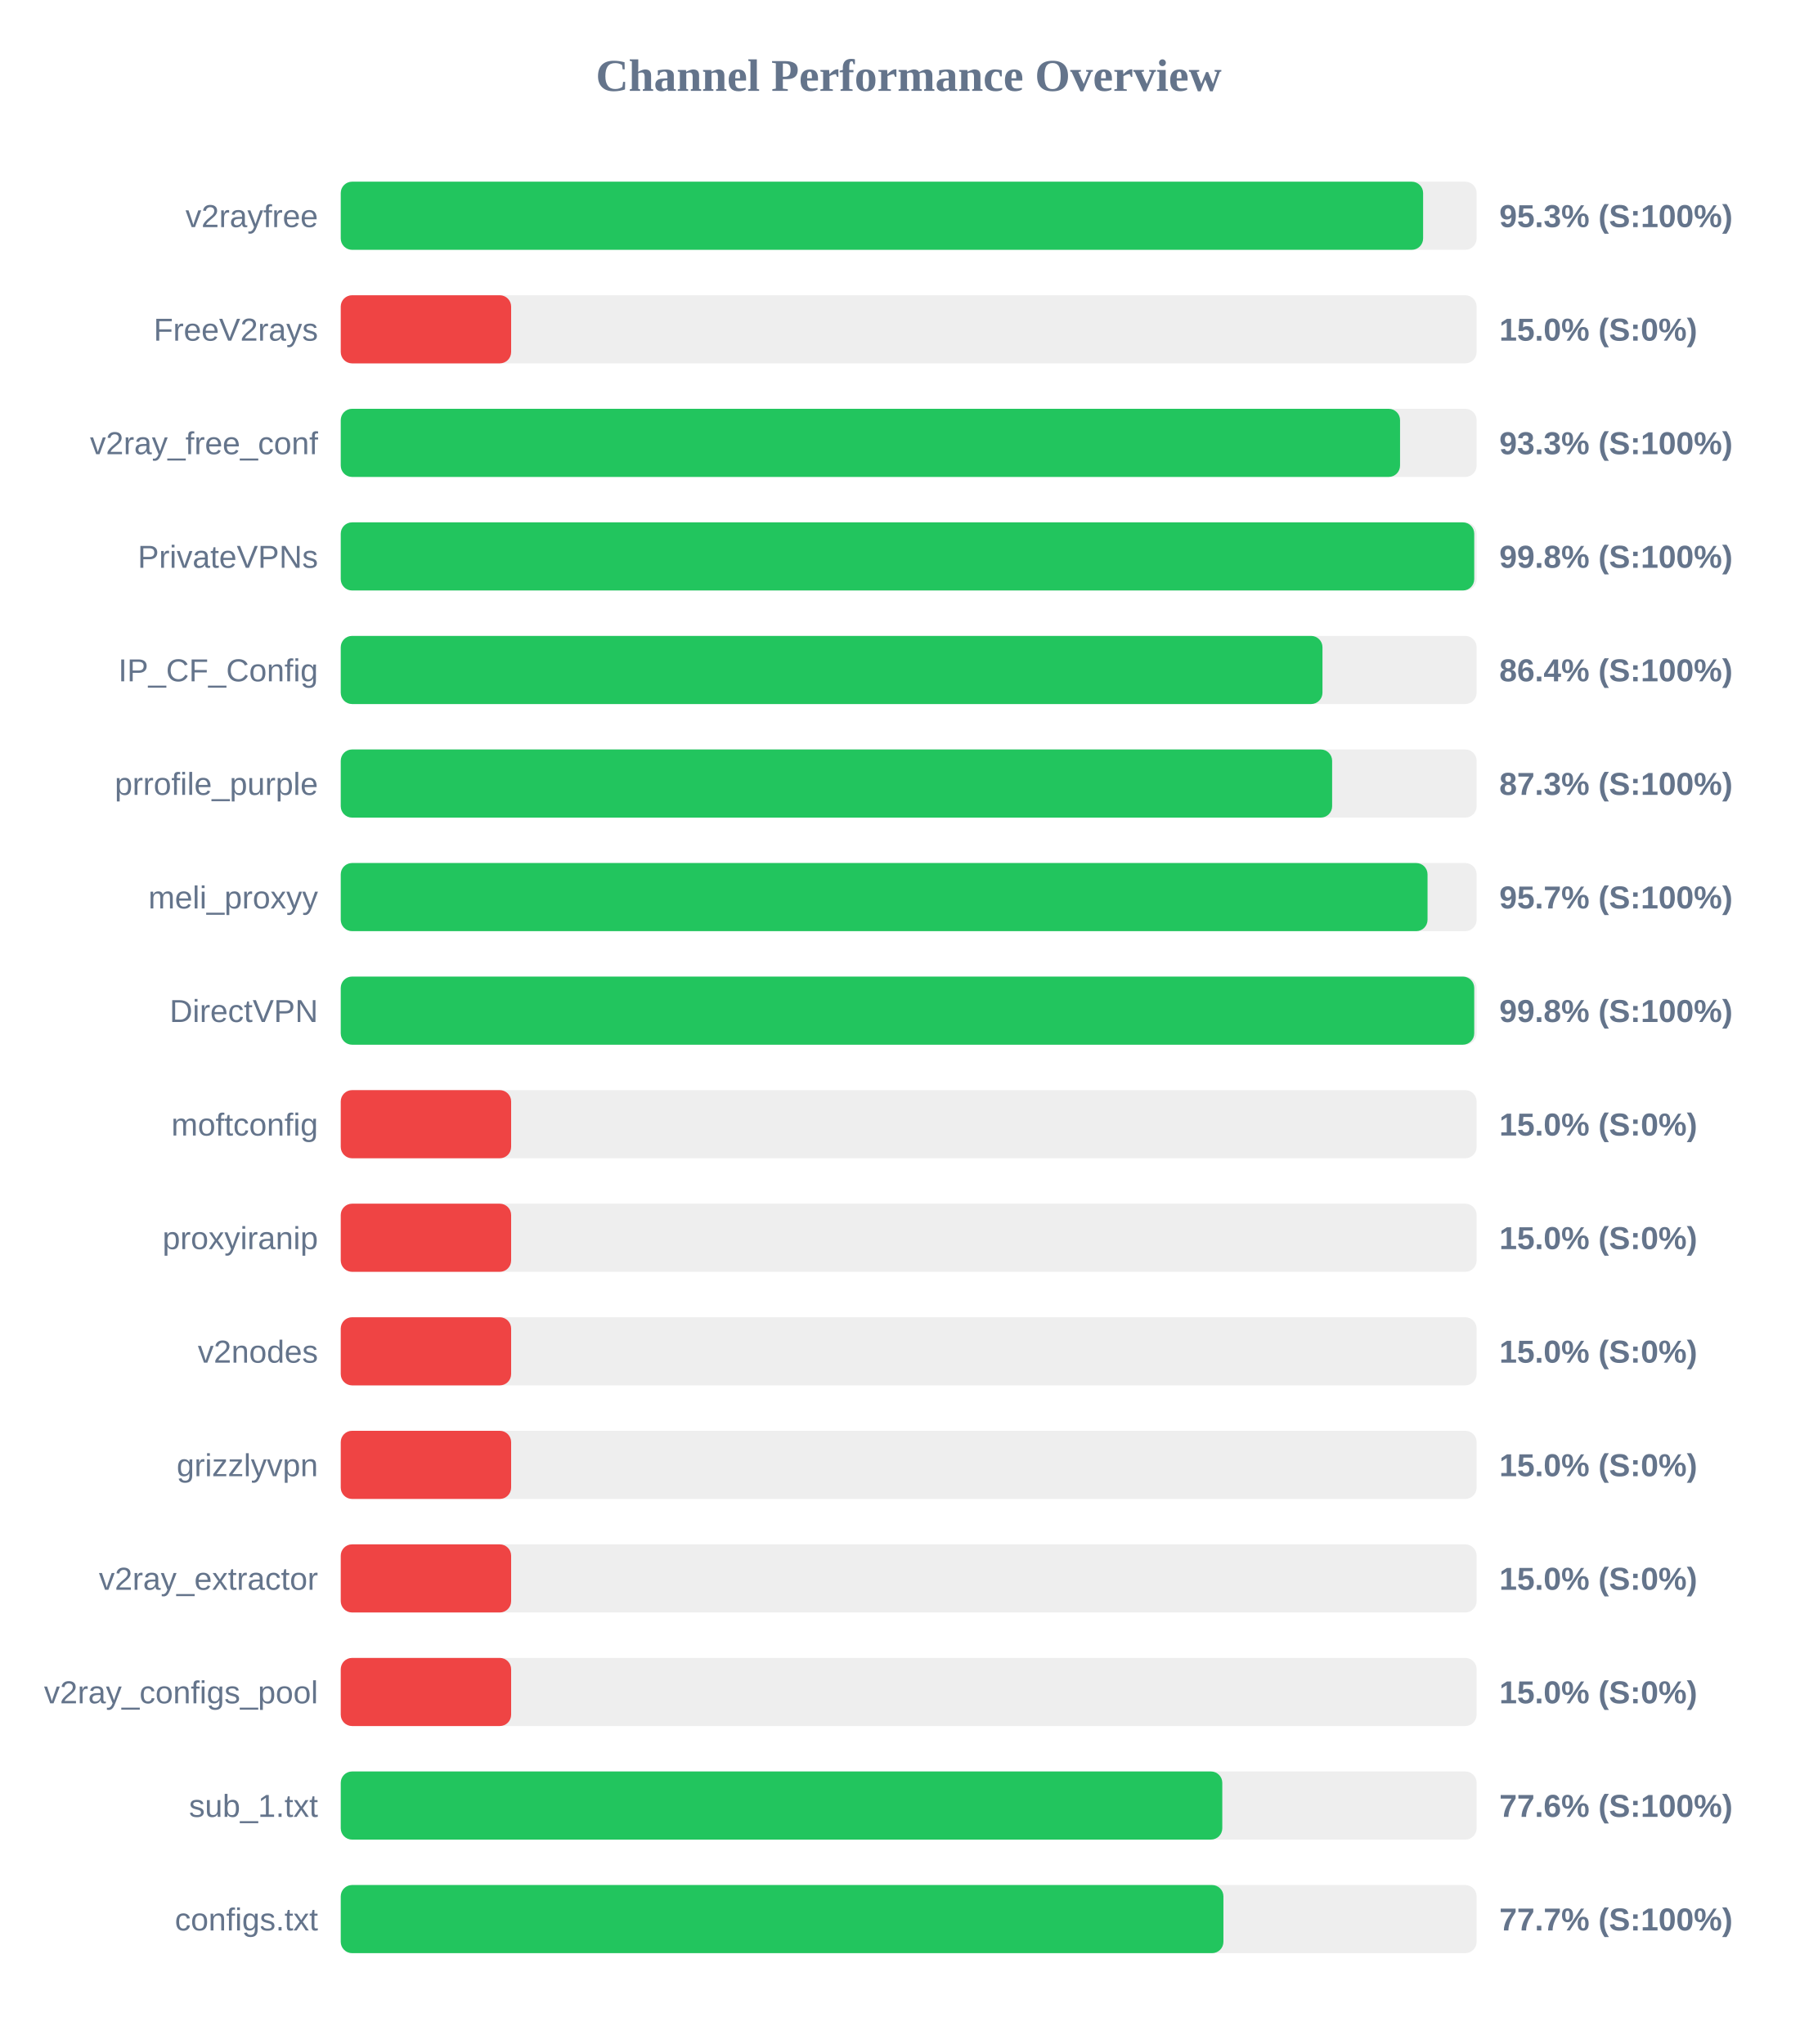
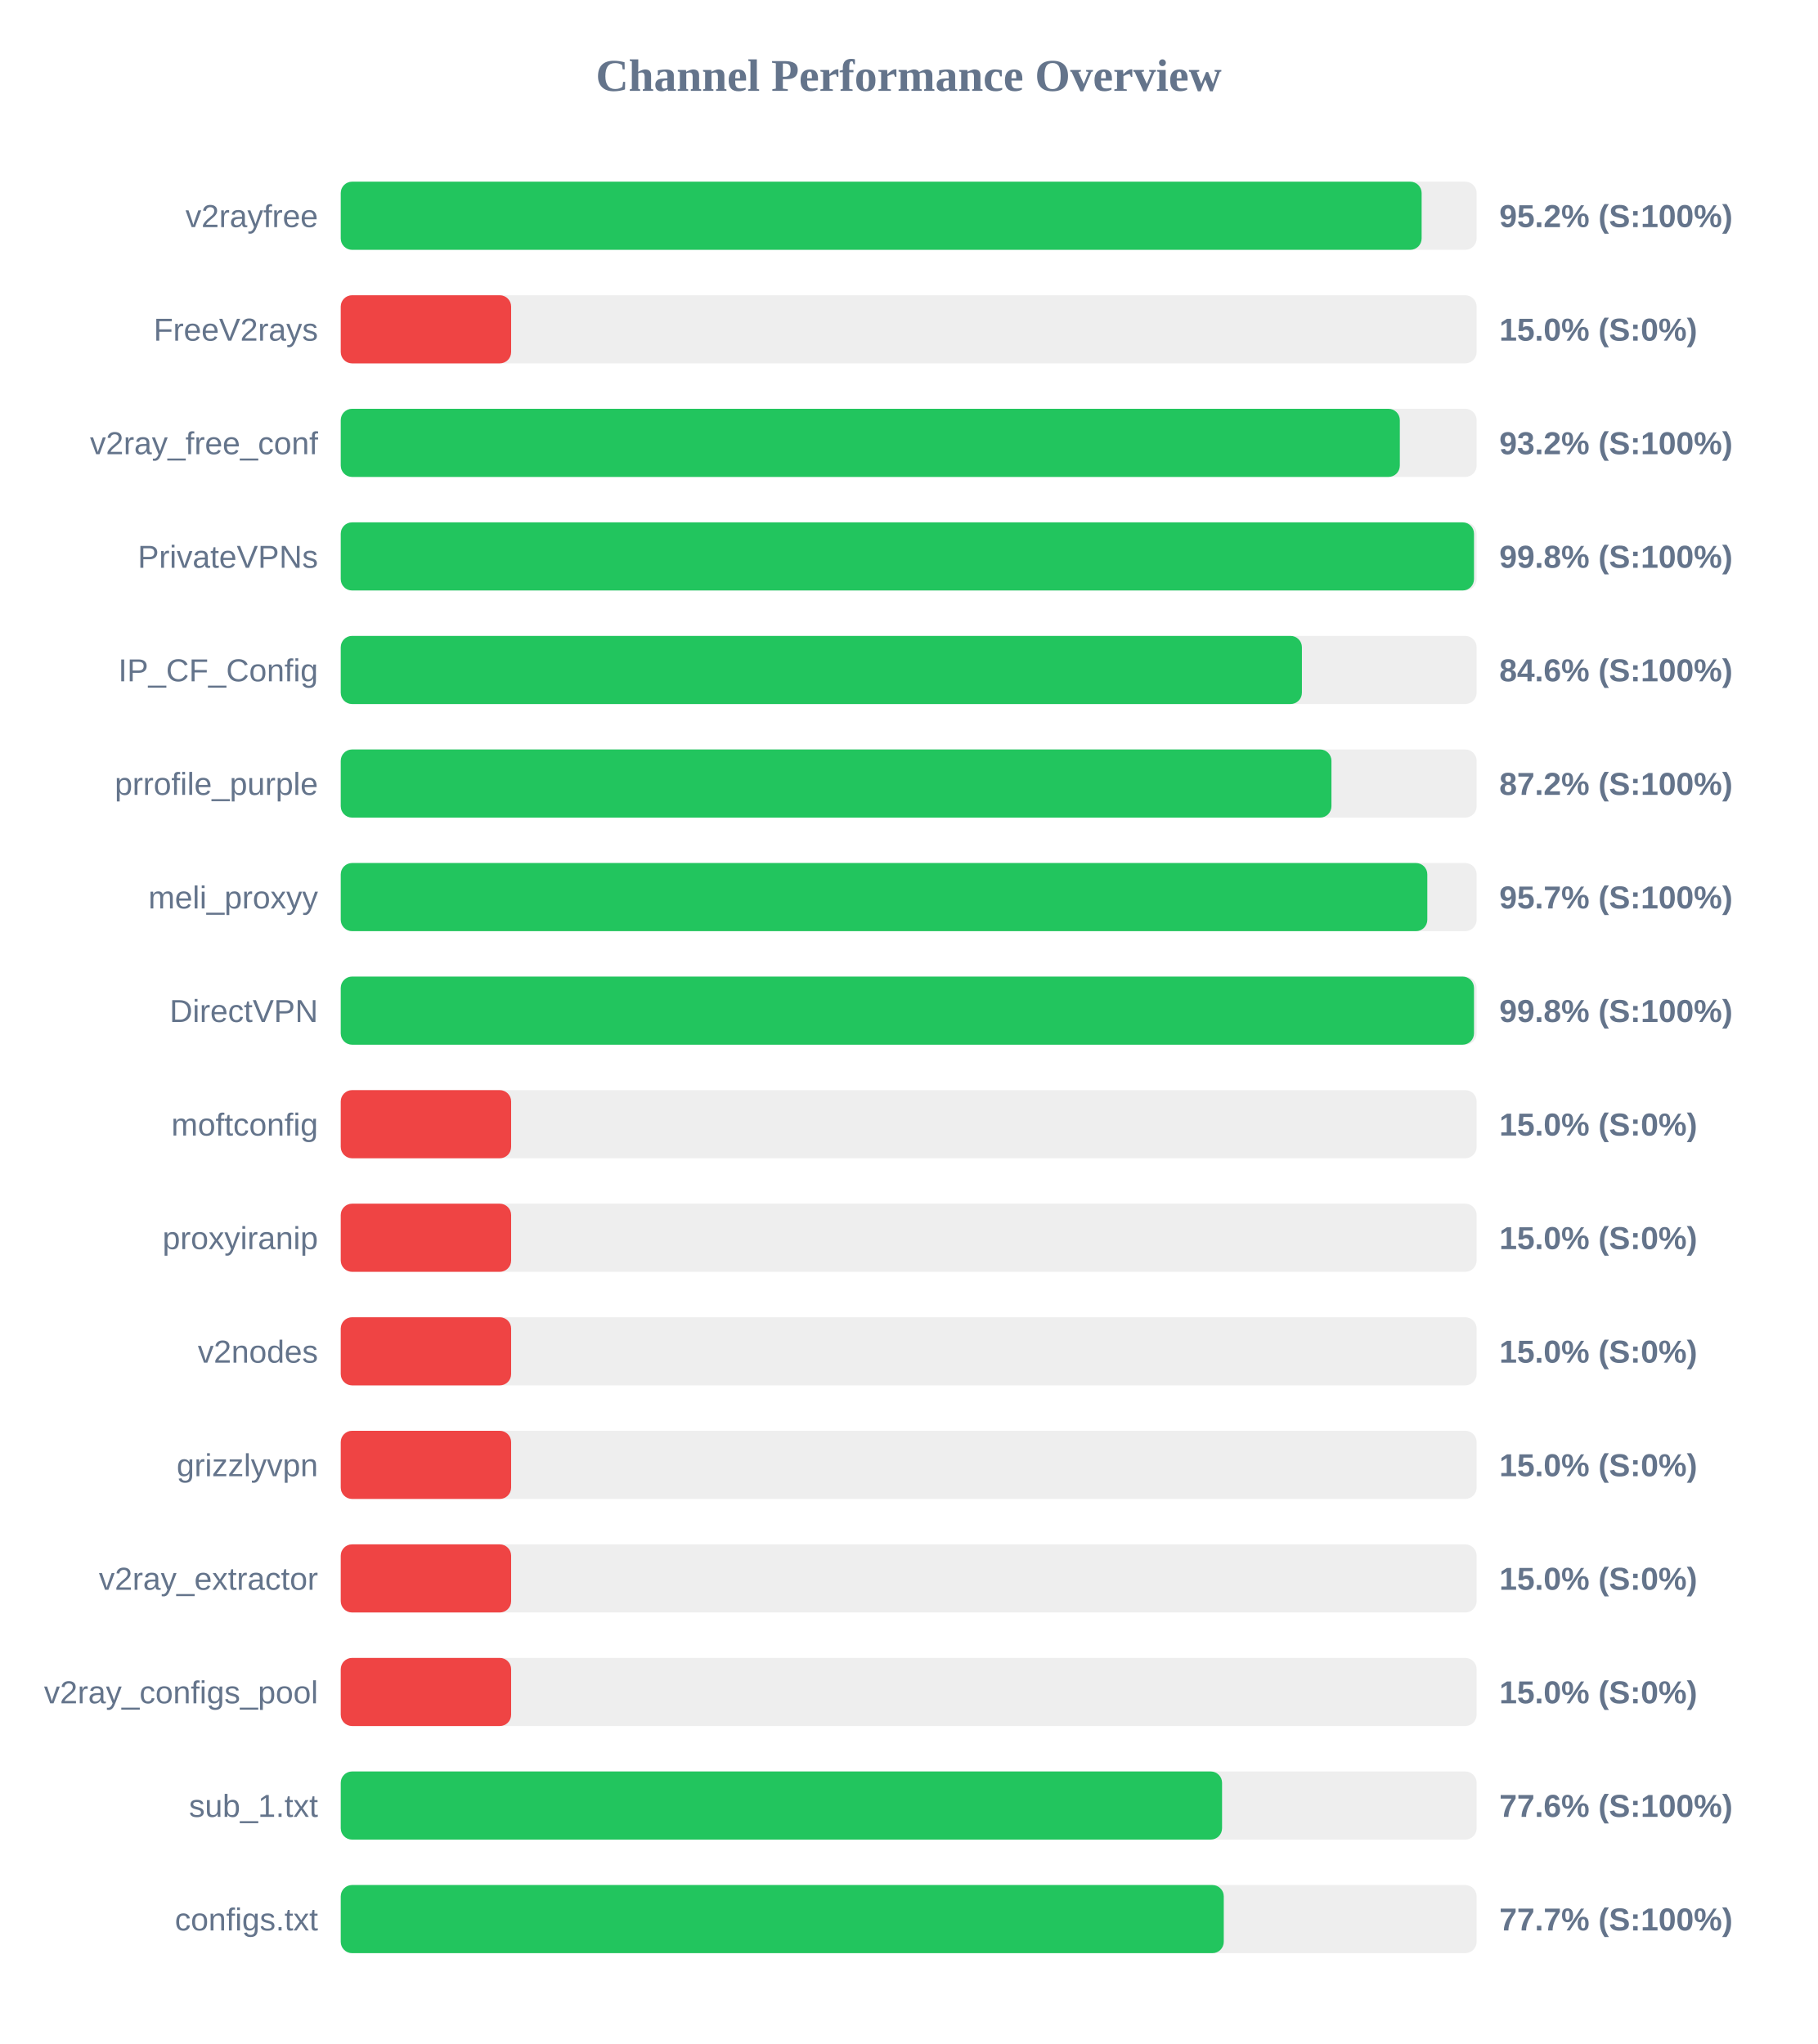
<svg xmlns="http://www.w3.org/2000/svg" width="800" height="900" version="1.1">
  <style>
        .row { font: 14px Arial; fill: #64748b; }
        .score { font: bold 14px Arial; fill: #64748b; }
    </style>
  <text x="400" y="40" text-anchor="middle" font-size="20px" font-weight="bold" fill="#64748b">Channel Performance Overview</text>
  <rect x="150" y="80" width="500" height="30" fill="#eee" rx="5" />
-   <rect x="150" y="80" width="476.45" height="30" fill="#22c55e" rx="5" />
+   <rect x="150" y="80" width="475.8" height="30" fill="#22c55e" rx="5" />
  <text x="140" y="100" text-anchor="end" class="row">v2rayfree</text>
-   <text x="660" y="100" text-anchor="start" class="score">95.3% (S:100%)</text>
+   <text x="660" y="100" text-anchor="start" class="score">95.2% (S:100%)</text>
  <rect x="150" y="130" width="500" height="30" fill="#eee" rx="5" />
  <rect x="150" y="130" width="75.0" height="30" fill="#ef4444" rx="5" />
  <text x="140" y="150" text-anchor="end" class="row">FreeV2rays</text>
  <text x="660" y="150" text-anchor="start" class="score">15.0% (S:0%)</text>
  <rect x="150" y="180" width="500" height="30" fill="#eee" rx="5" />
-   <rect x="150" y="180" width="466.3" height="30" fill="#22c55e" rx="5" />
+   <rect x="150" y="180" width="466.2" height="30" fill="#22c55e" rx="5" />
  <text x="140" y="200" text-anchor="end" class="row">v2ray_free_conf</text>
-   <text x="660" y="200" text-anchor="start" class="score">93.3% (S:100%)</text>
+   <text x="660" y="200" text-anchor="start" class="score">93.2% (S:100%)</text>
  <rect x="150" y="230" width="500" height="30" fill="#eee" rx="5" />
-   <rect x="150" y="230" width="498.95" height="30" fill="#22c55e" rx="5" />
+   <rect x="150" y="230" width="498.85" height="30" fill="#22c55e" rx="5" />
  <text x="140" y="250" text-anchor="end" class="row">PrivateVPNs</text>
  <text x="660" y="250" text-anchor="start" class="score">99.8% (S:100%)</text>
  <rect x="150" y="280" width="500" height="30" fill="#eee" rx="5" />
-   <rect x="150" y="280" width="432.15" height="30" fill="#22c55e" rx="5" />
+   <rect x="150" y="280" width="423.1" height="30" fill="#22c55e" rx="5" />
  <text x="140" y="300" text-anchor="end" class="row">IP_CF_Config</text>
-   <text x="660" y="300" text-anchor="start" class="score">86.4% (S:100%)</text>
+   <text x="660" y="300" text-anchor="start" class="score">84.6% (S:100%)</text>
  <rect x="150" y="330" width="500" height="30" fill="#eee" rx="5" />
-   <rect x="150" y="330" width="436.4" height="30" fill="#22c55e" rx="5" />
+   <rect x="150" y="330" width="436.1" height="30" fill="#22c55e" rx="5" />
  <text x="140" y="350" text-anchor="end" class="row">prrofile_purple</text>
-   <text x="660" y="350" text-anchor="start" class="score">87.3% (S:100%)</text>
+   <text x="660" y="350" text-anchor="start" class="score">87.2% (S:100%)</text>
  <rect x="150" y="380" width="500" height="30" fill="#eee" rx="5" />
-   <rect x="150" y="380" width="478.4" height="30" fill="#22c55e" rx="5" />
+   <rect x="150" y="380" width="478.3" height="30" fill="#22c55e" rx="5" />
  <text x="140" y="400" text-anchor="end" class="row">meli_proxyy</text>
  <text x="660" y="400" text-anchor="start" class="score">95.7% (S:100%)</text>
  <rect x="150" y="430" width="500" height="30" fill="#eee" rx="5" />
-   <rect x="150" y="430" width="498.95" height="30" fill="#22c55e" rx="5" />
+   <rect x="150" y="430" width="498.85" height="30" fill="#22c55e" rx="5" />
  <text x="140" y="450" text-anchor="end" class="row">DirectVPN</text>
  <text x="660" y="450" text-anchor="start" class="score">99.8% (S:100%)</text>
  <rect x="150" y="480" width="500" height="30" fill="#eee" rx="5" />
  <rect x="150" y="480" width="75.0" height="30" fill="#ef4444" rx="5" />
  <text x="140" y="500" text-anchor="end" class="row">moftconfig</text>
  <text x="660" y="500" text-anchor="start" class="score">15.0% (S:0%)</text>
  <rect x="150" y="530" width="500" height="30" fill="#eee" rx="5" />
  <rect x="150" y="530" width="75.0" height="30" fill="#ef4444" rx="5" />
  <text x="140" y="550" text-anchor="end" class="row">proxyiranip</text>
  <text x="660" y="550" text-anchor="start" class="score">15.0% (S:0%)</text>
  <rect x="150" y="580" width="500" height="30" fill="#eee" rx="5" />
  <rect x="150" y="580" width="75.0" height="30" fill="#ef4444" rx="5" />
  <text x="140" y="600" text-anchor="end" class="row">v2nodes</text>
  <text x="660" y="600" text-anchor="start" class="score">15.0% (S:0%)</text>
  <rect x="150" y="630" width="500" height="30" fill="#eee" rx="5" />
  <rect x="150" y="630" width="75.0" height="30" fill="#ef4444" rx="5" />
  <text x="140" y="650" text-anchor="end" class="row">grizzlyvpn</text>
  <text x="660" y="650" text-anchor="start" class="score">15.0% (S:0%)</text>
  <rect x="150" y="680" width="500" height="30" fill="#eee" rx="5" />
  <rect x="150" y="680" width="75.0" height="30" fill="#ef4444" rx="5" />
  <text x="140" y="700" text-anchor="end" class="row">v2ray_extractor</text>
  <text x="660" y="700" text-anchor="start" class="score">15.0% (S:0%)</text>
  <rect x="150" y="730" width="500" height="30" fill="#eee" rx="5" />
  <rect x="150" y="730" width="75.0" height="30" fill="#ef4444" rx="5" />
  <text x="140" y="750" text-anchor="end" class="row">v2ray_configs_pool</text>
  <text x="660" y="750" text-anchor="start" class="score">15.0% (S:0%)</text>
  <rect x="150" y="780" width="500" height="30" fill="#eee" rx="5" />
-   <rect x="150" y="780" width="388.05" height="30" fill="#22c55e" rx="5" />
+   <rect x="150" y="780" width="387.95" height="30" fill="#22c55e" rx="5" />
  <text x="140" y="800" text-anchor="end" class="row">sub_1.txt</text>
  <text x="660" y="800" text-anchor="start" class="score">77.6% (S:100%)</text>
  <rect x="150" y="830" width="500" height="30" fill="#eee" rx="5" />
-   <rect x="150" y="830" width="388.55" height="30" fill="#22c55e" rx="5" />
+   <rect x="150" y="830" width="388.7" height="30" fill="#22c55e" rx="5" />
  <text x="140" y="850" text-anchor="end" class="row">configs.txt</text>
  <text x="660" y="850" text-anchor="start" class="score">77.7% (S:100%)</text>
</svg>
